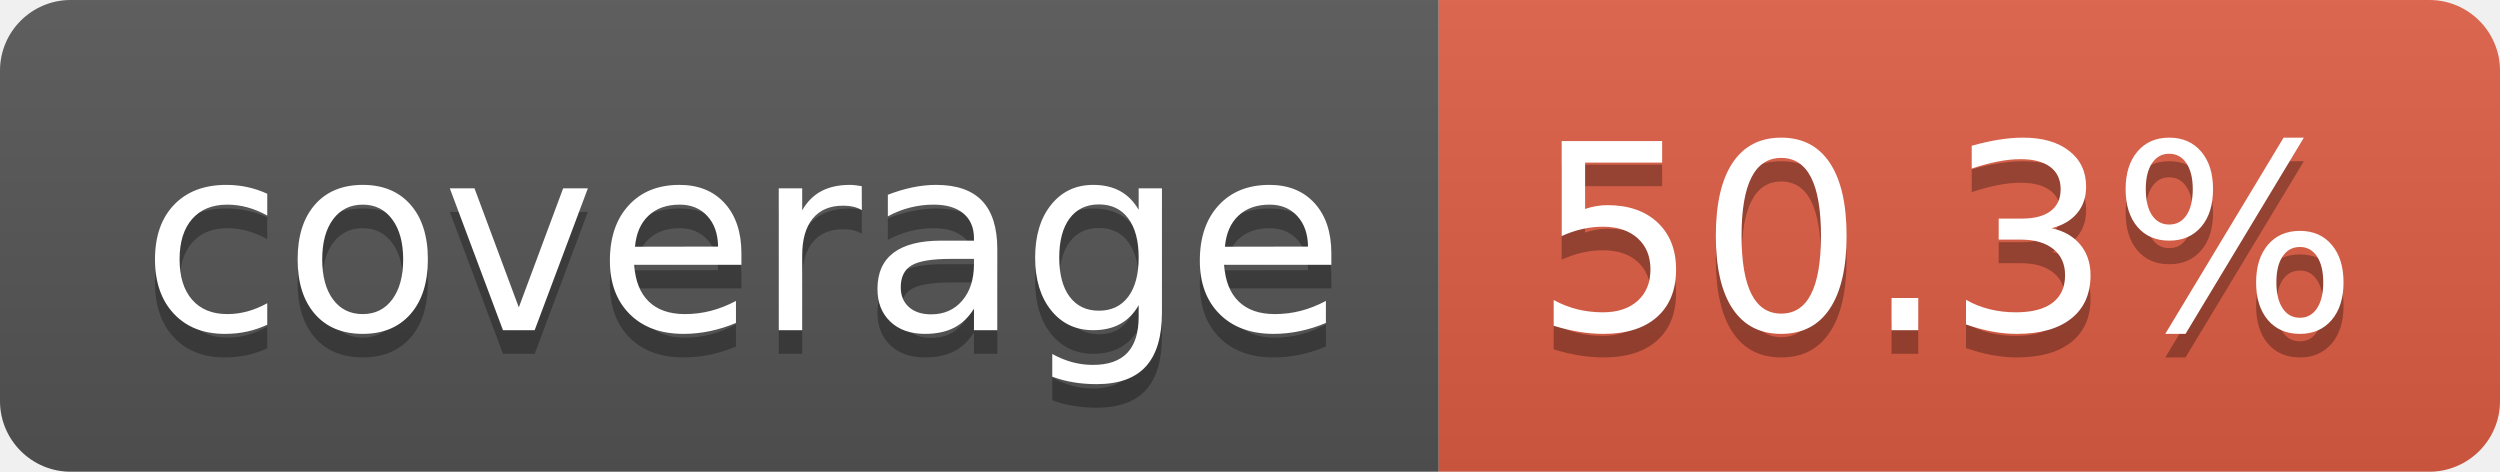
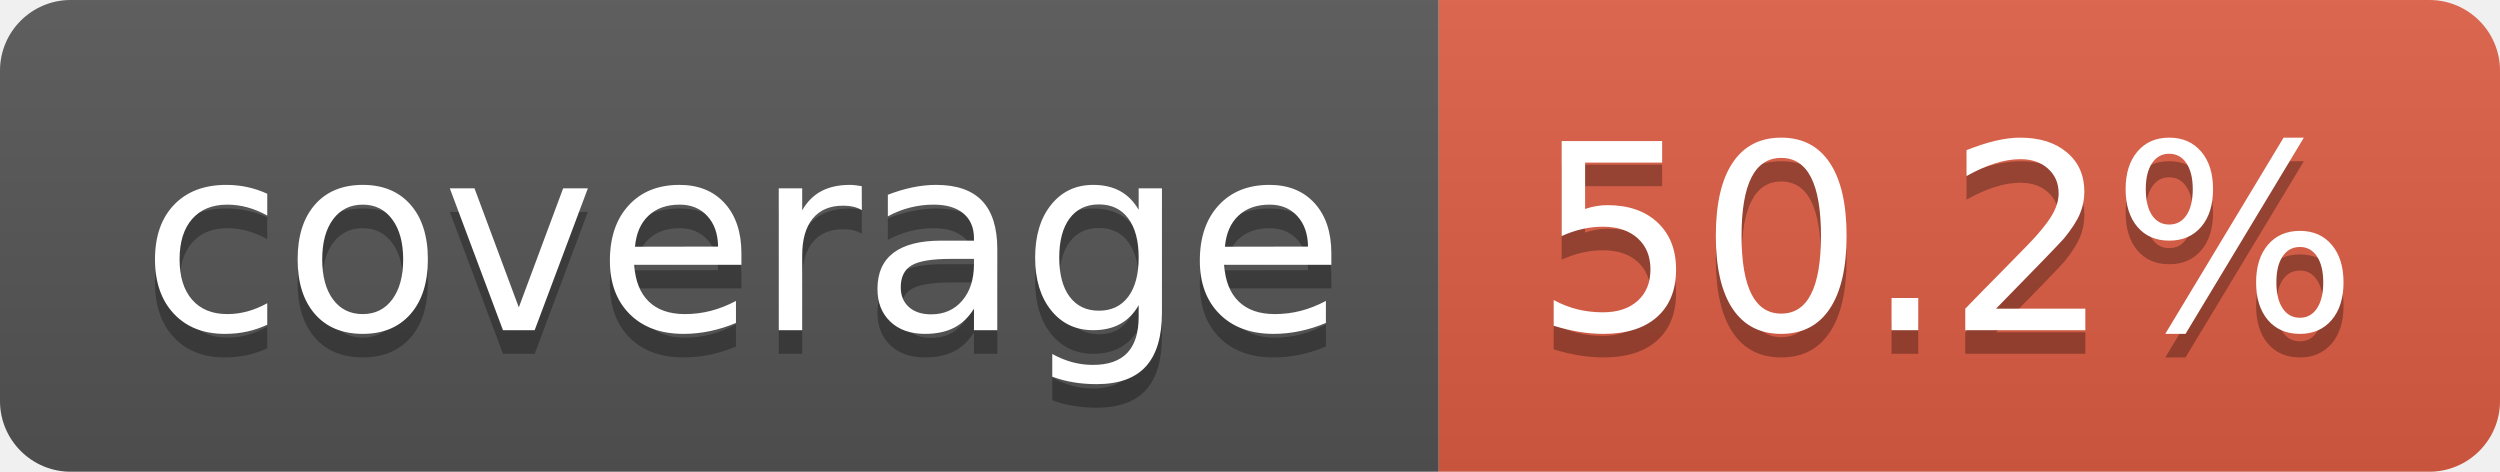
- <svg xmlns="http://www.w3.org/2000/svg" width="106" height="20" role="img" aria-label="coverage: 50.3%">
+ <svg xmlns="http://www.w3.org/2000/svg" width="106" height="20" role="img" aria-label="coverage: 50.2%">
  <linearGradient id="s" x2="0" y2="100%">
    <stop offset="0" stop-color="#bbb" stop-opacity=".1" />
    <stop offset="1" stop-opacity=".1" />
  </linearGradient>
  <clipPath id="r">
    <rect width="106" height="20" rx="3" fill="#fff" />
  </clipPath>
  <g clip-path="url(#r)">
    <rect width="61" height="20" fill="#555" />
    <rect x="61" width="45" height="20" fill="#e05d44" />
    <rect width="106" height="20" fill="url(#s)" />
  </g>
  <g fill="#fff" text-anchor="middle" font-family="Verdana,Geneva,DejaVu Sans,sans-serif" text-rendering="geometricPrecision" font-size="110">
    <text aria-hidden="true" x="315" y="150" fill="#010101" fill-opacity=".3" transform="scale(.1)" textLength="510">coverage</text>
    <text x="315" y="140" transform="scale(.1)" fill="#fff" textLength="510">coverage</text>
-     <text aria-hidden="true" x="825" y="150" fill="#010101" fill-opacity=".3" transform="scale(.1)" textLength="350">50.3%</text>
-     <text x="825" y="140" transform="scale(.1)" fill="#fff" textLength="350">50.3%</text>
+     <text aria-hidden="true" x="825" y="150" fill="#010101" fill-opacity=".3" transform="scale(.1)" textLength="350">50.2%</text>
+     <text x="825" y="140" transform="scale(.1)" fill="#fff" textLength="350">50.2%</text>
  </g>
</svg>
